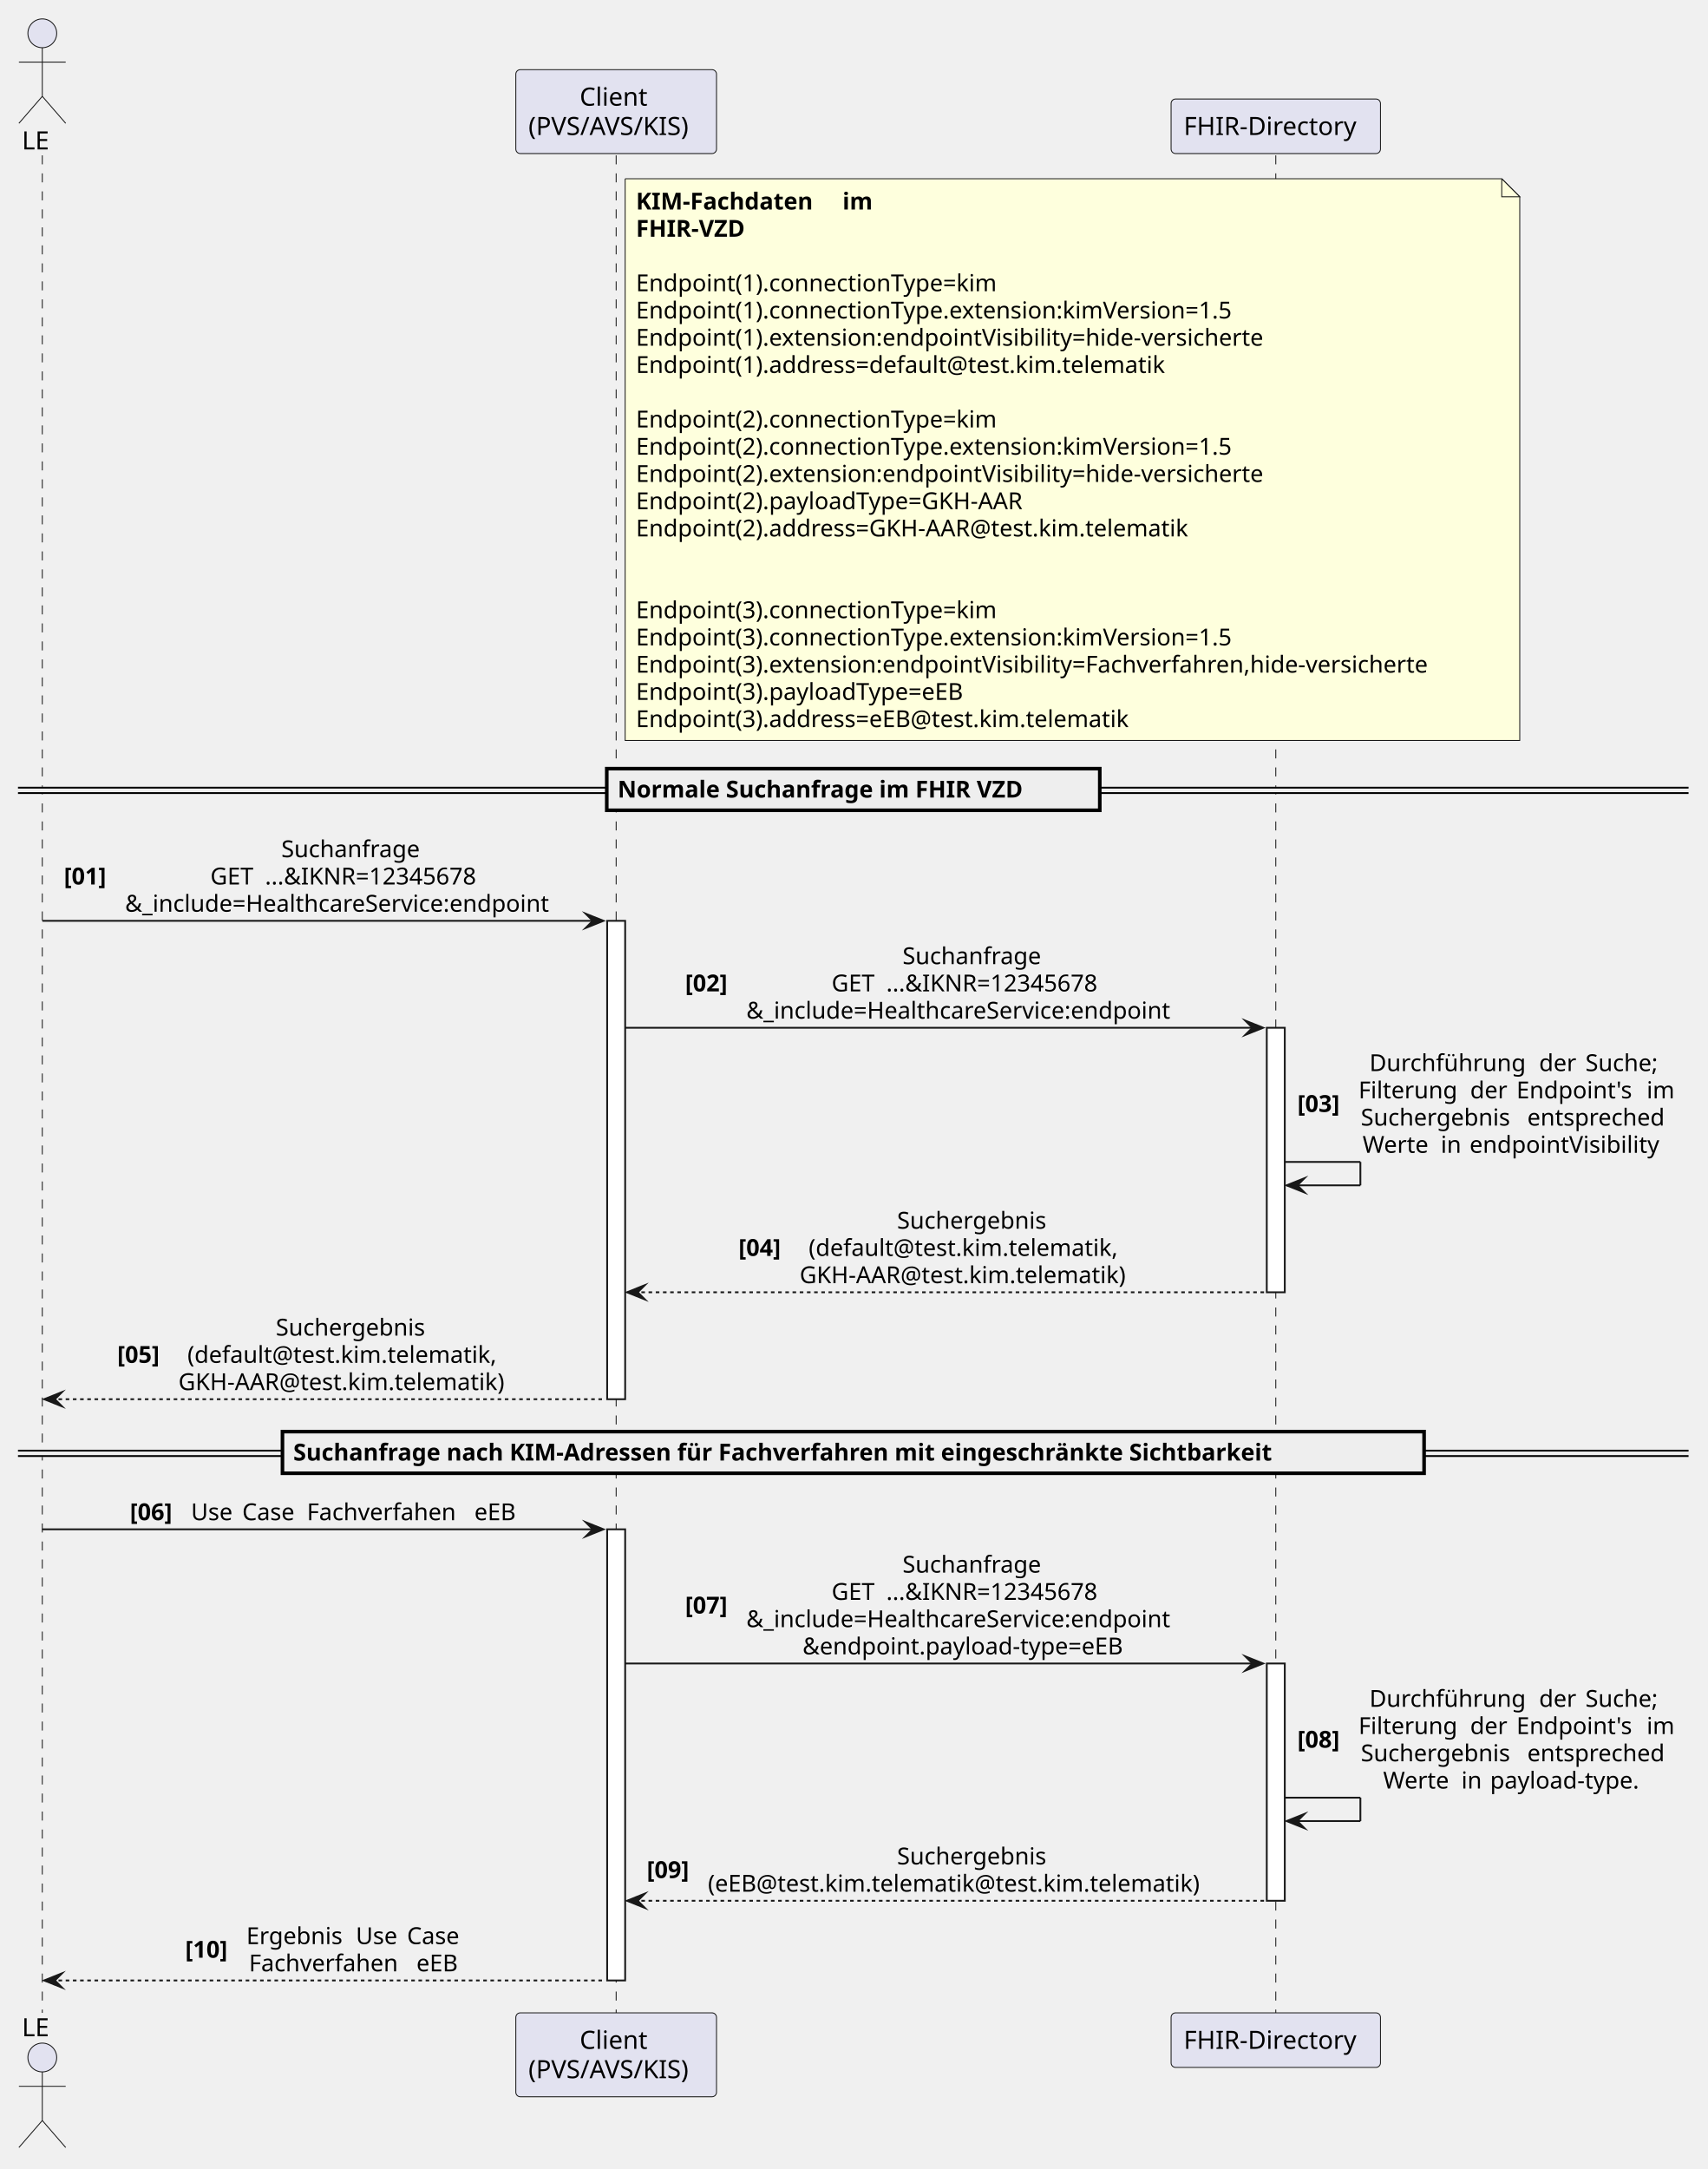
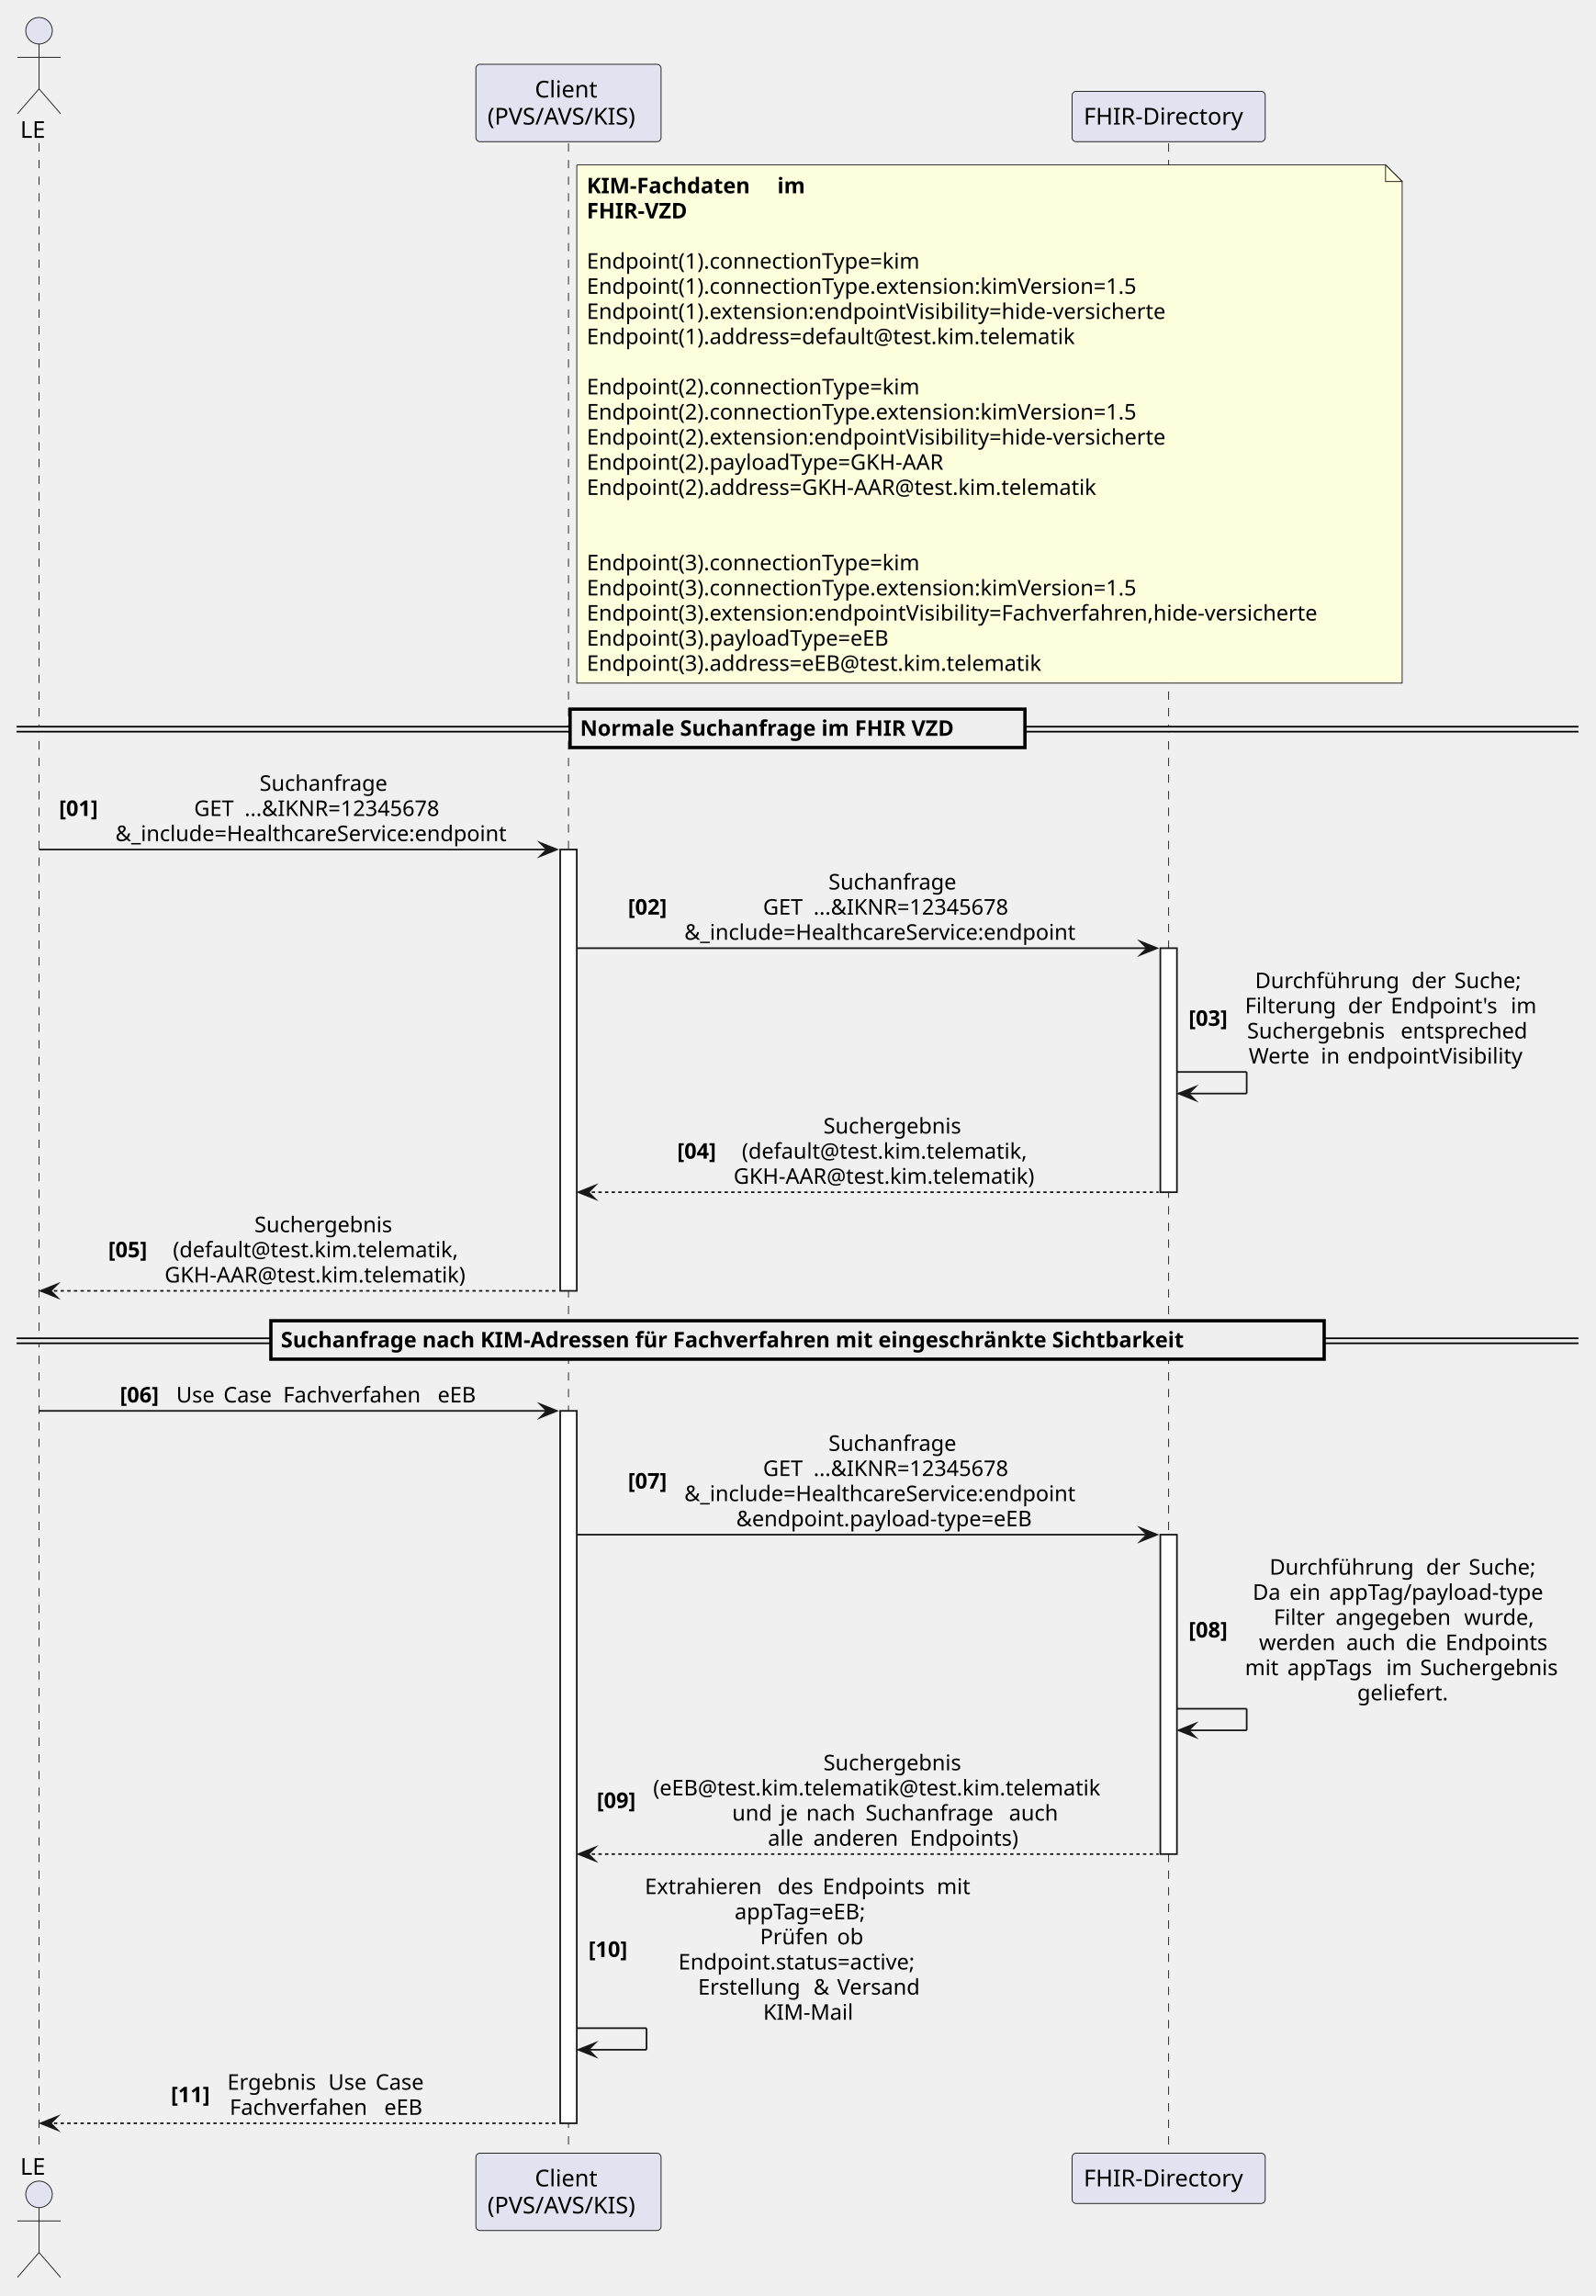
- <svg xmlns="http://www.w3.org/2000/svg" version="1.1" data-diagram-type="SEQUENCE" style="width:988px;height:1255px;background:#FFFFFF;" width="988.542px" height="1255.208px" viewBox="0 0 988 1255" zoomAndPan="magnify" preserveAspectRatio="none" contentStyleType="text/css">
+ <svg xmlns="http://www.w3.org/2000/svg" version="1.1" data-diagram-type="SEQUENCE" style="width:1001px;height:1440px;background:#FFFFFF;" width="1001.042px" height="1440.625px" viewBox="0 0 1001 1440" zoomAndPan="magnify" preserveAspectRatio="none" contentStyleType="text/css">
  <defs />
  <g font-family="sans-serif" lengthAdjust="spacing">
    <g>
-       <rect x="20.833" y="89.893" width="8.333" height="1074.764" fill="#000" fill-opacity="0" />
-       <line x1="24.479" y1="89.893" x2="24.479" y2="1164.657" style="stroke:#181818;stroke-width:0.521;stroke-dasharray:5.208,5.208;" />
-     </g>
-     <g>
-       <rect x="352.933" y="89.893" width="8.333" height="1074.764" fill="#000" fill-opacity="0" />
-       <line x1="356.579" y1="89.893" x2="356.579" y2="1164.657" style="stroke:#181818;stroke-width:0.521;stroke-dasharray:5.208,5.208;" />
+       <rect x="20.833" y="89.893" width="8.333" height="1260.522" fill="#000" fill-opacity="0" />
+       <line x1="24.479" y1="89.893" x2="24.479" y2="1350.415" style="stroke:#181818;stroke-width:0.521;stroke-dasharray:5.208,5.208;" />
+     </g>
+     <g>
+       <rect x="352.933" y="89.893" width="8.333" height="1260.522" fill="#000" fill-opacity="0" />
+       <line x1="356.579" y1="89.893" x2="356.579" y2="1350.415" style="stroke:#181818;stroke-width:0.521;stroke-dasharray:5.208,5.208;" />
    </g>
    <g>
      <rect x="351.371" y="532.796" width="10.417" height="276.799" fill="#FFF" style="stroke:#181818;stroke-width:1.042;" />
    </g>
    <g>
-       <rect x="351.371" y="884.871" width="10.417" height="261.035" fill="#FFF" style="stroke:#181818;stroke-width:1.042;" />
-     </g>
-     <g>
-       <rect x="734.662" y="89.893" width="8.333" height="1074.764" fill="#000" fill-opacity="0" />
-       <line x1="738.308" y1="89.893" x2="738.308" y2="1164.657" style="stroke:#181818;stroke-width:0.521;stroke-dasharray:5.208,5.208;" />
-     </g>
-     <g>
-       <rect x="733.099" y="594.67" width="10.417" height="153.052" fill="#FFF" style="stroke:#181818;stroke-width:1.042;" />
-     </g>
-     <g>
-       <rect x="733.099" y="962.508" width="10.417" height="137.288" fill="#FFF" style="stroke:#181818;stroke-width:1.042;" />
+       <rect x="351.371" y="884.871" width="10.417" height="446.794" fill="#FFF" style="stroke:#181818;stroke-width:1.042;" />
+     </g>
+     <g>
+       <rect x="729.379" y="89.893" width="8.333" height="1260.522" fill="#000" fill-opacity="0" />
+       <line x1="733.025" y1="89.893" x2="733.025" y2="1350.415" style="stroke:#181818;stroke-width:0.521;stroke-dasharray:5.208,5.208;" />
+     </g>
+     <g>
+       <rect x="727.816" y="594.67" width="10.417" height="153.052" fill="#FFF" style="stroke:#181818;stroke-width:1.042;" />
+     </g>
+     <g>
+       <rect x="727.816" y="962.508" width="10.417" height="200.342" fill="#FFF" style="stroke:#181818;stroke-width:1.042;" />
    </g>
    <text x="12.685" y="86.453" fill="#000" font-size="14.583" textLength="17.339">LE</text>
    <ellipse cx="24.479" cy="19.271" rx="8.333" ry="8.333" fill="#E2E2F0" style="stroke:#181818;stroke-width:0.521;" />
    <path d="M24.479,27.604 L24.479,55.729 M10.938,35.938 L38.021,35.938 M24.479,55.729 L10.938,71.354 M24.479,55.729 L38.021,71.354" style="stroke:#181818;stroke-width:0.521;" fill="none" />
    <rect x="298.506" y="40.316" width="116.147" height="48.535" fill="#E2E2F0" style="stroke:#181818;stroke-width:0.521;" rx="2.604" ry="2.604" />
    <text x="335.47" y="61.144" fill="#000" font-size="14.583" textLength="42.219">Client</text>
    <text x="305.797" y="78.12" fill="#000" font-size="14.583" textLength="101.564">(PVS/AVS/KIS)</text>
-     <rect x="677.724" y="57.292" width="121.167" height="31.559" fill="#E2E2F0" style="stroke:#181818;stroke-width:0.521;" rx="2.604" ry="2.604" />
-     <text x="685.016" y="78.12" fill="#000" font-size="14.583" textLength="106.584">FHIR-Directory</text>
-     <text x="12.685" y="1178.193" fill="#000" font-size="14.583" textLength="17.339">LE</text>
-     <ellipse cx="24.479" cy="1190.487" rx="8.333" ry="8.333" fill="#E2E2F0" style="stroke:#181818;stroke-width:0.521;" />
-     <path d="M24.479,1198.82 L24.479,1226.945 M10.938,1207.153 L38.021,1207.153 M24.479,1226.945 L10.938,1242.57 M24.479,1226.945 L38.021,1242.57" style="stroke:#181818;stroke-width:0.521;" fill="none" />
-     <rect x="298.506" y="1164.657" width="116.147" height="48.535" fill="#E2E2F0" style="stroke:#181818;stroke-width:0.521;" rx="2.604" ry="2.604" />
-     <text x="335.47" y="1185.485" fill="#000" font-size="14.583" textLength="42.219">Client</text>
-     <text x="305.797" y="1202.461" fill="#000" font-size="14.583" textLength="101.564">(PVS/AVS/KIS)</text>
-     <rect x="677.724" y="1164.657" width="121.167" height="31.559" fill="#E2E2F0" style="stroke:#181818;stroke-width:0.521;" rx="2.604" ry="2.604" />
-     <text x="685.016" y="1185.485" fill="#000" font-size="14.583" textLength="106.584">FHIR-Directory</text>
+     <rect x="672.441" y="57.292" width="121.167" height="31.559" fill="#E2E2F0" style="stroke:#181818;stroke-width:0.521;" rx="2.604" ry="2.604" />
+     <text x="679.733" y="78.12" fill="#000" font-size="14.583" textLength="106.584">FHIR-Directory</text>
+     <text x="12.685" y="1363.952" fill="#000" font-size="14.583" textLength="17.339">LE</text>
+     <ellipse cx="24.479" cy="1376.245" rx="8.333" ry="8.333" fill="#E2E2F0" style="stroke:#181818;stroke-width:0.521;" />
+     <path d="M24.479,1384.578 L24.479,1412.703 M10.938,1392.912 L38.021,1392.912 M24.479,1412.703 L10.938,1428.328 M24.479,1412.703 L38.021,1428.328" style="stroke:#181818;stroke-width:0.521;" fill="none" />
+     <rect x="298.506" y="1350.415" width="116.147" height="48.535" fill="#E2E2F0" style="stroke:#181818;stroke-width:0.521;" rx="2.604" ry="2.604" />
+     <text x="335.47" y="1371.243" fill="#000" font-size="14.583" textLength="42.219">Client</text>
+     <text x="305.797" y="1388.219" fill="#000" font-size="14.583" textLength="101.564">(PVS/AVS/KIS)</text>
+     <rect x="672.441" y="1350.415" width="121.167" height="31.559" fill="#E2E2F0" style="stroke:#181818;stroke-width:0.521;" rx="2.604" ry="2.604" />
+     <text x="679.733" y="1371.243" fill="#000" font-size="14.583" textLength="106.584">FHIR-Directory</text>
    <path d="M361.787,103.434 L361.787,428.434 L879.496,428.434 L879.496,113.851 L869.079,103.434 L361.787,103.434" style="stroke:#181818;stroke-width:0.521;" fill="#FEFFDD" />
    <path d="M869.079,103.434 L869.079,113.851 L879.496,113.851 L869.079,103.434" style="stroke:#181818;stroke-width:0.521;" fill="#FEFFDD" />
    <text x="368.037" y="121.212" fill="#000" font-size="13.542" textLength="114.813" font-weight="700">KIM-Fachdaten</text>
    <text x="482.851" y="121.212" fill="#000" font-size="13.542" font-weight="700"> </text>
    <text x="487.565" y="121.212" fill="#000" font-size="13.542" textLength="18.752" font-weight="700">im</text>
    <text x="368.037" y="136.976" fill="#000" font-size="13.542" textLength="73.21" font-weight="700">FHIR-VZD</text>
    <text x="368.037" y="152.739" fill="#000" font-size="13.542"> </text>
    <text x="368.037" y="168.502" fill="#000" font-size="13.542" textLength="227.722">Endpoint(1).connectionType=kim</text>
    <text x="368.037" y="184.266" fill="#000" font-size="13.542" textLength="375.226">Endpoint(1).connectionType.extension:kimVersion=1.5</text>
    <text x="368.037" y="200.029" fill="#000" font-size="13.542" textLength="393.469">Endpoint(1).extension:endpointVisibility=hide-versicherte</text>
    <text x="368.037" y="215.792" fill="#000" font-size="13.542" textLength="333.338">Endpoint(1).address=default@test.kim.telematik</text>
    <text x="368.037" y="231.556" fill="#000" font-size="13.542"> </text>
    <text x="368.037" y="247.319" fill="#000" font-size="13.542" textLength="227.722">Endpoint(2).connectionType=kim</text>
    <text x="368.037" y="263.082" fill="#000" font-size="13.542" textLength="375.226">Endpoint(2).connectionType.extension:kimVersion=1.5</text>
    <text x="368.037" y="278.846" fill="#000" font-size="13.542" textLength="393.469">Endpoint(2).extension:endpointVisibility=hide-versicherte</text>
    <text x="368.037" y="294.609" fill="#000" font-size="13.542" textLength="244.543">Endpoint(2).payloadType=GKH-AAR</text>
    <text x="368.037" y="310.372" fill="#000" font-size="13.542" textLength="348.07">Endpoint(2).address=GKH-AAR@test.kim.telematik</text>
    <text x="368.037" y="326.136" fill="#000" font-size="13.542"> </text>
    <text x="368.037" y="341.899" fill="#000" font-size="13.542"> </text>
    <text x="368.037" y="357.662" fill="#000" font-size="13.542" textLength="227.722">Endpoint(3).connectionType=kim</text>
    <text x="368.037" y="373.426" fill="#000" font-size="13.542" textLength="375.226">Endpoint(3).connectionType.extension:kimVersion=1.5</text>
    <text x="368.037" y="389.189" fill="#000" font-size="13.542" textLength="495.93">Endpoint(3).extension:endpointVisibility=Fachverfahren,hide-versicherte</text>
    <text x="368.037" y="404.952" fill="#000" font-size="13.542" textLength="208.342">Endpoint(3).payloadType=eEB</text>
    <text x="368.037" y="420.716" fill="#000" font-size="13.542" textLength="311.868">Endpoint(3).address=eEB@test.kim.telematik</text>
-     <rect x="10.417" y="455.75" width="966.764" height="3.125" fill="#EEE" style="stroke:#EEE;stroke-width:1.042;" />
-     <line x1="10.417" y1="455.75" x2="977.18" y2="455.75" style="stroke:#000;stroke-width:1.042;" />
-     <line x1="10.417" y1="458.875" x2="977.18" y2="458.875" style="stroke:#000;stroke-width:1.042;" />
-     <rect x="351.143" y="444.743" width="285.311" height="24.097" fill="#EEE" style="stroke:#000;stroke-width:2.083;" />
-     <text x="357.393" y="461.479" fill="#000" font-size="13.542" textLength="266.013" font-weight="700">Normale Suchanfrage im FHIR VZD</text>
+     <rect x="10.417" y="455.75" width="979.657" height="3.125" fill="#EEE" style="stroke:#EEE;stroke-width:1.042;" />
+     <line x1="10.417" y1="455.75" x2="990.074" y2="455.75" style="stroke:#000;stroke-width:1.042;" />
+     <line x1="10.417" y1="458.875" x2="990.074" y2="458.875" style="stroke:#000;stroke-width:1.042;" />
+     <rect x="357.59" y="444.743" width="285.311" height="24.097" fill="#EEE" style="stroke:#000;stroke-width:2.083;" />
+     <text x="363.84" y="461.479" fill="#000" font-size="13.542" textLength="266.013" font-weight="700">Normale Suchanfrage im FHIR VZD</text>
    <polygon points="338.871,528.63,349.287,532.796,338.871,536.963,343.037,532.796" fill="#181818" style="stroke:#181818;stroke-width:1.042;stroke-linejoin:miter;stroke-miterlimit:10;" />
    <line x1="24.479" y1="532.796" x2="345.121" y2="532.796" style="stroke:#181818;stroke-width:1.042;" />
    <text x="36.979" y="511.756" fill="#000" font-size="13.542" textLength="31.223" font-weight="700">[01]</text>
    <text x="162.796" y="495.993" fill="#000" font-size="13.542" textLength="85.647">Suchanfrage</text>
    <text x="121.728" y="511.756" fill="#000" font-size="13.542" textLength="27.321">GET</text>
    <text x="149.049" y="511.756" fill="#000" font-size="13.542"> </text>
    <text x="153.354" y="511.756" fill="#000" font-size="13.542" textLength="136.157">...&amp;IKNR=12345678</text>
    <text x="72.368" y="527.519" fill="#000" font-size="13.542" textLength="266.502">&amp;_include=HealthcareService:endpoint</text>
-     <polygon points="720.599,590.503,731.016,594.67,720.599,598.836,724.766,594.67" fill="#181818" style="stroke:#181818;stroke-width:1.042;stroke-linejoin:miter;stroke-miterlimit:10;" />
-     <line x1="361.787" y1="594.67" x2="726.849" y2="594.67" style="stroke:#181818;stroke-width:1.042;" />
-     <text x="396.498" y="573.629" fill="#000" font-size="13.542" textLength="31.223" font-weight="700">[02]</text>
-     <text x="522.314" y="557.866" fill="#000" font-size="13.542" textLength="85.647">Suchanfrage</text>
-     <text x="481.246" y="573.629" fill="#000" font-size="13.542" textLength="27.321">GET</text>
-     <text x="508.568" y="573.629" fill="#000" font-size="13.542"> </text>
-     <text x="512.872" y="573.629" fill="#000" font-size="13.542" textLength="136.157">...&amp;IKNR=12345678</text>
-     <text x="431.887" y="589.393" fill="#000" font-size="13.542" textLength="266.502">&amp;_include=HealthcareService:endpoint</text>
-     <line x1="743.516" y1="672.306" x2="787.266" y2="672.306" style="stroke:#181818;stroke-width:1.042;" />
-     <line x1="787.266" y1="672.306" x2="787.266" y2="685.848" style="stroke:#181818;stroke-width:1.042;" />
-     <line x1="744.558" y1="685.848" x2="787.266" y2="685.848" style="stroke:#181818;stroke-width:1.042;" />
-     <polygon points="754.974,681.681,744.558,685.848,754.974,690.015,750.808,685.848" fill="#181818" style="stroke:#181818;stroke-width:1.042;stroke-linejoin:miter;stroke-miterlimit:10;" />
-     <text x="750.808" y="643.384" fill="#000" font-size="13.542" textLength="31.223" font-weight="700">[03]</text>
-     <text x="792.508" y="619.739" fill="#000" font-size="13.542" textLength="93.866">Durchführung</text>
-     <text x="886.374" y="619.739" fill="#000" font-size="13.542"> </text>
-     <text x="890.679" y="619.739" fill="#000" font-size="13.542" textLength="22.495">der</text>
-     <text x="913.173" y="619.739" fill="#000" font-size="13.542"> </text>
-     <text x="917.478" y="619.739" fill="#000" font-size="13.542" textLength="46.1">Suche;</text>
-     <text x="786.197" y="635.503" fill="#000" font-size="13.542" textLength="60.283">Filterung</text>
-     <text x="846.48" y="635.503" fill="#000" font-size="13.542"> </text>
-     <text x="850.784" y="635.503" fill="#000" font-size="13.542" textLength="22.495">der</text>
-     <text x="873.279" y="635.503" fill="#000" font-size="13.542"> </text>
-     <text x="877.583" y="635.503" fill="#000" font-size="13.542" textLength="71.047">Endpoint's</text>
-     <text x="948.631" y="635.503" fill="#000" font-size="13.542"> </text>
-     <text x="952.935" y="635.503" fill="#000" font-size="13.542" textLength="16.954">im</text>
-     <text x="787.513" y="651.266" fill="#000" font-size="13.542" textLength="92.028">Suchergebnis</text>
-     <text x="879.541" y="651.266" fill="#000" font-size="13.542"> </text>
-     <text x="883.845" y="651.266" fill="#000" font-size="13.542" textLength="84.728">entspreched</text>
-     <text x="788.554" y="667.029" fill="#000" font-size="13.542" textLength="40.929">Werte</text>
-     <text x="829.483" y="667.029" fill="#000" font-size="13.542"> </text>
-     <text x="833.788" y="667.029" fill="#000" font-size="13.542" textLength="12.345">in</text>
-     <text x="846.133" y="667.029" fill="#000" font-size="13.542"> </text>
-     <text x="850.437" y="667.029" fill="#000" font-size="13.542" textLength="117.094">endpointVisibility</text>
+     <polygon points="715.316,590.503,725.733,594.67,715.316,598.836,719.483,594.67" fill="#181818" style="stroke:#181818;stroke-width:1.042;stroke-linejoin:miter;stroke-miterlimit:10;" />
+     <line x1="361.787" y1="594.67" x2="721.566" y2="594.67" style="stroke:#181818;stroke-width:1.042;" />
+     <text x="393.856" y="573.629" fill="#000" font-size="13.542" textLength="31.223" font-weight="700">[02]</text>
+     <text x="519.673" y="557.866" fill="#000" font-size="13.542" textLength="85.647">Suchanfrage</text>
+     <text x="478.605" y="573.629" fill="#000" font-size="13.542" textLength="27.321">GET</text>
+     <text x="505.926" y="573.629" fill="#000" font-size="13.542"> </text>
+     <text x="510.231" y="573.629" fill="#000" font-size="13.542" textLength="136.157">...&amp;IKNR=12345678</text>
+     <text x="429.245" y="589.393" fill="#000" font-size="13.542" textLength="266.502">&amp;_include=HealthcareService:endpoint</text>
+     <line x1="738.233" y1="672.306" x2="781.983" y2="672.306" style="stroke:#181818;stroke-width:1.042;" />
+     <line x1="781.983" y1="672.306" x2="781.983" y2="685.848" style="stroke:#181818;stroke-width:1.042;" />
+     <line x1="739.275" y1="685.848" x2="781.983" y2="685.848" style="stroke:#181818;stroke-width:1.042;" />
+     <polygon points="749.691,681.681,739.275,685.848,749.691,690.015,745.525,685.848" fill="#181818" style="stroke:#181818;stroke-width:1.042;stroke-linejoin:miter;stroke-miterlimit:10;" />
+     <text x="745.525" y="643.384" fill="#000" font-size="13.542" textLength="31.223" font-weight="700">[03]</text>
+     <text x="787.225" y="619.739" fill="#000" font-size="13.542" textLength="93.866">Durchführung</text>
+     <text x="881.091" y="619.739" fill="#000" font-size="13.542"> </text>
+     <text x="885.396" y="619.739" fill="#000" font-size="13.542" textLength="22.495">der</text>
+     <text x="907.89" y="619.739" fill="#000" font-size="13.542"> </text>
+     <text x="912.195" y="619.739" fill="#000" font-size="13.542" textLength="46.1">Suche;</text>
+     <text x="780.914" y="635.503" fill="#000" font-size="13.542" textLength="60.283">Filterung</text>
+     <text x="841.197" y="635.503" fill="#000" font-size="13.542"> </text>
+     <text x="845.501" y="635.503" fill="#000" font-size="13.542" textLength="22.495">der</text>
+     <text x="867.996" y="635.503" fill="#000" font-size="13.542"> </text>
+     <text x="872.3" y="635.503" fill="#000" font-size="13.542" textLength="71.047">Endpoint's</text>
+     <text x="943.348" y="635.503" fill="#000" font-size="13.542"> </text>
+     <text x="947.652" y="635.503" fill="#000" font-size="13.542" textLength="16.954">im</text>
+     <text x="782.23" y="651.266" fill="#000" font-size="13.542" textLength="92.028">Suchergebnis</text>
+     <text x="874.257" y="651.266" fill="#000" font-size="13.542"> </text>
+     <text x="878.562" y="651.266" fill="#000" font-size="13.542" textLength="84.728">entspreched</text>
+     <text x="783.271" y="667.029" fill="#000" font-size="13.542" textLength="40.929">Werte</text>
+     <text x="824.2" y="667.029" fill="#000" font-size="13.542"> </text>
+     <text x="828.505" y="667.029" fill="#000" font-size="13.542" textLength="12.345">in</text>
+     <text x="840.85" y="667.029" fill="#000" font-size="13.542"> </text>
+     <text x="845.154" y="667.029" fill="#000" font-size="13.542" textLength="117.094">endpointVisibility</text>
    <polygon points="373.246,743.555,362.829,747.721,373.246,751.888,369.079,747.721" fill="#181818" style="stroke:#181818;stroke-width:1.042;stroke-linejoin:miter;stroke-miterlimit:10;" />
-     <line x1="366.996" y1="747.721" x2="732.058" y2="747.721" style="stroke:#181818;stroke-width:1.042;stroke-dasharray:2.083,2.083;" />
-     <text x="427.373" y="726.681" fill="#000" font-size="13.542" textLength="31.223" font-weight="700">[04]</text>
-     <text x="519.124" y="710.918" fill="#000" font-size="13.542" textLength="92.028">Suchergebnis</text>
-     <text x="467.976" y="726.681" fill="#000" font-size="13.542" textLength="194.324">(default@test.kim.telematik,</text>
-     <text x="462.762" y="742.444" fill="#000" font-size="13.542" textLength="204.752">GKH-AAR@test.kim.telematik)</text>
+     <line x1="366.996" y1="747.721" x2="726.775" y2="747.721" style="stroke:#181818;stroke-width:1.042;stroke-dasharray:2.083,2.083;" />
+     <text x="424.731" y="726.681" fill="#000" font-size="13.542" textLength="31.223" font-weight="700">[04]</text>
+     <text x="516.483" y="710.918" fill="#000" font-size="13.542" textLength="92.028">Suchergebnis</text>
+     <text x="465.334" y="726.681" fill="#000" font-size="13.542" textLength="194.324">(default@test.kim.telematik,</text>
+     <text x="460.121" y="742.444" fill="#000" font-size="13.542" textLength="204.752">GKH-AAR@test.kim.telematik)</text>
    <polygon points="35.938,805.428,25.521,809.595,35.938,813.761,31.771,809.595" fill="#181818" style="stroke:#181818;stroke-width:1.042;stroke-linejoin:miter;stroke-miterlimit:10;" />
    <line x1="29.688" y1="809.595" x2="350.329" y2="809.595" style="stroke:#181818;stroke-width:1.042;stroke-dasharray:2.083,2.083;" />
    <text x="67.855" y="788.554" fill="#000" font-size="13.542" textLength="31.223" font-weight="700">[05]</text>
    <text x="159.606" y="772.791" fill="#000" font-size="13.542" textLength="92.028">Suchergebnis</text>
    <text x="108.457" y="788.554" fill="#000" font-size="13.542" textLength="194.324">(default@test.kim.telematik,</text>
    <text x="103.244" y="804.318" fill="#000" font-size="13.542" textLength="204.752">GKH-AAR@test.kim.telematik)</text>
-     <rect x="10.417" y="839.351" width="966.764" height="3.125" fill="#EEE" style="stroke:#EEE;stroke-width:1.042;" />
-     <line x1="10.417" y1="839.351" x2="977.18" y2="839.351" style="stroke:#000;stroke-width:1.042;" />
-     <line x1="10.417" y1="842.476" x2="977.18" y2="842.476" style="stroke:#000;stroke-width:1.042;" />
-     <rect x="163.461" y="828.345" width="660.676" height="24.097" fill="#EEE" style="stroke:#000;stroke-width:2.083;" />
-     <text x="169.711" y="845.081" fill="#000" font-size="13.542" textLength="641.378" font-weight="700">Suchanfrage nach KIM-Adressen für Fachverfahren mit eingeschränkte Sichtbarkeit</text>
+     <rect x="10.417" y="839.351" width="979.657" height="3.125" fill="#EEE" style="stroke:#EEE;stroke-width:1.042;" />
+     <line x1="10.417" y1="839.351" x2="990.074" y2="839.351" style="stroke:#000;stroke-width:1.042;" />
+     <line x1="10.417" y1="842.476" x2="990.074" y2="842.476" style="stroke:#000;stroke-width:1.042;" />
+     <rect x="169.908" y="828.345" width="660.676" height="24.097" fill="#EEE" style="stroke:#000;stroke-width:2.083;" />
+     <text x="176.158" y="845.081" fill="#000" font-size="13.542" textLength="641.378" font-weight="700">Suchanfrage nach KIM-Adressen für Fachverfahren mit eingeschränkte Sichtbarkeit</text>
    <polygon points="338.871,880.705,349.287,884.871,338.871,889.038,343.037,884.871" fill="#181818" style="stroke:#181818;stroke-width:1.042;stroke-linejoin:miter;stroke-miterlimit:10;" />
    <line x1="24.479" y1="884.871" x2="345.121" y2="884.871" style="stroke:#181818;stroke-width:1.042;" />
    <text x="75.171" y="879.594" fill="#000" font-size="13.542" textLength="31.223" font-weight="700">[06]</text>
    <text x="110.56" y="879.594" fill="#000" font-size="13.542" textLength="25.298">Use</text>
    <text x="135.858" y="879.594" fill="#000" font-size="13.542"> </text>
    <text x="140.163" y="879.594" fill="#000" font-size="13.542" textLength="33.14">Case</text>
    <text x="173.303" y="879.594" fill="#000" font-size="13.542"> </text>
    <text x="177.607" y="879.594" fill="#000" font-size="13.542" textLength="92.59">Fachverfahen</text>
    <text x="270.197" y="879.594" fill="#000" font-size="13.542"> </text>
    <text x="274.502" y="879.594" fill="#000" font-size="13.542" textLength="26.177">eEB</text>
-     <polygon points="720.599,958.341,731.016,962.508,720.599,966.675,724.766,962.508" fill="#181818" style="stroke:#181818;stroke-width:1.042;stroke-linejoin:miter;stroke-miterlimit:10;" />
-     <line x1="361.787" y1="962.508" x2="726.849" y2="962.508" style="stroke:#181818;stroke-width:1.042;" />
-     <text x="396.498" y="933.586" fill="#000" font-size="13.542" textLength="31.223" font-weight="700">[07]</text>
-     <text x="522.314" y="909.941" fill="#000" font-size="13.542" textLength="85.647">Suchanfrage</text>
-     <text x="481.246" y="925.704" fill="#000" font-size="13.542" textLength="27.321">GET</text>
-     <text x="508.568" y="925.704" fill="#000" font-size="13.542"> </text>
-     <text x="512.872" y="925.704" fill="#000" font-size="13.542" textLength="136.157">...&amp;IKNR=12345678</text>
-     <text x="431.887" y="941.468" fill="#000" font-size="13.542" textLength="266.502">&amp;_include=HealthcareService:endpoint</text>
-     <text x="464.428" y="957.231" fill="#000" font-size="13.542" textLength="201.419">&amp;endpoint.payload-type=eEB</text>
-     <line x1="743.516" y1="1040.145" x2="787.266" y2="1040.145" style="stroke:#181818;stroke-width:1.042;" />
-     <line x1="787.266" y1="1040.145" x2="787.266" y2="1053.687" style="stroke:#181818;stroke-width:1.042;" />
-     <line x1="744.558" y1="1053.687" x2="787.266" y2="1053.687" style="stroke:#181818;stroke-width:1.042;" />
-     <polygon points="754.974,1049.52,744.558,1053.687,754.974,1057.853,750.808,1053.687" fill="#181818" style="stroke:#181818;stroke-width:1.042;stroke-linejoin:miter;stroke-miterlimit:10;" />
-     <text x="750.808" y="1011.223" fill="#000" font-size="13.542" textLength="31.223" font-weight="700">[08]</text>
-     <text x="792.508" y="987.578" fill="#000" font-size="13.542" textLength="93.866">Durchführung</text>
-     <text x="886.374" y="987.578" fill="#000" font-size="13.542"> </text>
-     <text x="890.679" y="987.578" fill="#000" font-size="13.542" textLength="22.495">der</text>
-     <text x="913.173" y="987.578" fill="#000" font-size="13.542"> </text>
-     <text x="917.478" y="987.578" fill="#000" font-size="13.542" textLength="46.1">Suche;</text>
-     <text x="786.197" y="1003.341" fill="#000" font-size="13.542" textLength="60.283">Filterung</text>
-     <text x="846.48" y="1003.341" fill="#000" font-size="13.542"> </text>
-     <text x="850.784" y="1003.341" fill="#000" font-size="13.542" textLength="22.495">der</text>
-     <text x="873.279" y="1003.341" fill="#000" font-size="13.542"> </text>
-     <text x="877.583" y="1003.341" fill="#000" font-size="13.542" textLength="71.047">Endpoint's</text>
-     <text x="948.631" y="1003.341" fill="#000" font-size="13.542"> </text>
-     <text x="952.935" y="1003.341" fill="#000" font-size="13.542" textLength="16.954">im</text>
-     <text x="787.513" y="1019.105" fill="#000" font-size="13.542" textLength="92.028">Suchergebnis</text>
-     <text x="879.541" y="1019.105" fill="#000" font-size="13.542"> </text>
-     <text x="883.845" y="1019.105" fill="#000" font-size="13.542" textLength="84.728">entspreched</text>
-     <text x="800.456" y="1034.868" fill="#000" font-size="13.542" textLength="40.929">Werte</text>
-     <text x="841.385" y="1034.868" fill="#000" font-size="13.542"> </text>
-     <text x="845.69" y="1034.868" fill="#000" font-size="13.542" textLength="12.345">in</text>
-     <text x="858.035" y="1034.868" fill="#000" font-size="13.542"> </text>
-     <text x="862.339" y="1034.868" fill="#000" font-size="13.542" textLength="93.291">payload-type.</text>
-     <polygon points="373.246,1095.63,362.829,1099.797,373.246,1103.963,369.079,1099.797" fill="#181818" style="stroke:#181818;stroke-width:1.042;stroke-linejoin:miter;stroke-miterlimit:10;" />
-     <line x1="366.996" y1="1099.797" x2="732.058" y2="1099.797" style="stroke:#181818;stroke-width:1.042;stroke-dasharray:2.083,2.083;" />
-     <text x="374.287" y="1086.638" fill="#000" font-size="13.542" textLength="31.223" font-weight="700">[09]</text>
-     <text x="519.124" y="1078.756" fill="#000" font-size="13.542" textLength="92.028">Suchergebnis</text>
-     <text x="409.677" y="1094.52" fill="#000" font-size="13.542" textLength="310.923">(eEB@test.kim.telematik@test.kim.telematik)</text>
-     <polygon points="35.938,1141.74,25.521,1145.907,35.938,1150.073,31.771,1145.907" fill="#181818" style="stroke:#181818;stroke-width:1.042;stroke-linejoin:miter;stroke-miterlimit:10;" />
-     <line x1="29.688" y1="1145.907" x2="350.329" y2="1145.907" style="stroke:#181818;stroke-width:1.042;stroke-dasharray:2.083,2.083;" />
-     <text x="107.184" y="1132.748" fill="#000" font-size="13.542" textLength="31.223" font-weight="700">[10]</text>
-     <text x="142.573" y="1124.866" fill="#000" font-size="13.542" textLength="59.046">Ergebnis</text>
-     <text x="201.619" y="1124.866" fill="#000" font-size="13.542"> </text>
-     <text x="205.924" y="1124.866" fill="#000" font-size="13.542" textLength="25.298">Use</text>
-     <text x="231.222" y="1124.866" fill="#000" font-size="13.542"> </text>
-     <text x="235.526" y="1124.866" fill="#000" font-size="13.542" textLength="33.14">Case</text>
-     <text x="144.084" y="1140.63" fill="#000" font-size="13.542" textLength="92.59">Fachverfahen</text>
-     <text x="236.673" y="1140.63" fill="#000" font-size="13.542"> </text>
-     <text x="240.978" y="1140.63" fill="#000" font-size="13.542" textLength="26.177">eEB</text>
+     <polygon points="715.316,958.341,725.733,962.508,715.316,966.675,719.483,962.508" fill="#181818" style="stroke:#181818;stroke-width:1.042;stroke-linejoin:miter;stroke-miterlimit:10;" />
+     <line x1="361.787" y1="962.508" x2="721.566" y2="962.508" style="stroke:#181818;stroke-width:1.042;" />
+     <text x="393.856" y="933.586" fill="#000" font-size="13.542" textLength="31.223" font-weight="700">[07]</text>
+     <text x="519.673" y="909.941" fill="#000" font-size="13.542" textLength="85.647">Suchanfrage</text>
+     <text x="478.605" y="925.704" fill="#000" font-size="13.542" textLength="27.321">GET</text>
+     <text x="505.926" y="925.704" fill="#000" font-size="13.542"> </text>
+     <text x="510.231" y="925.704" fill="#000" font-size="13.542" textLength="136.157">...&amp;IKNR=12345678</text>
+     <text x="429.245" y="941.468" fill="#000" font-size="13.542" textLength="266.502">&amp;_include=HealthcareService:endpoint</text>
+     <text x="461.787" y="957.231" fill="#000" font-size="13.542" textLength="201.419">&amp;endpoint.payload-type=eEB</text>
+     <line x1="738.233" y1="1071.672" x2="781.983" y2="1071.672" style="stroke:#181818;stroke-width:1.042;" />
+     <line x1="781.983" y1="1071.672" x2="781.983" y2="1085.213" style="stroke:#181818;stroke-width:1.042;" />
+     <line x1="739.275" y1="1085.213" x2="781.983" y2="1085.213" style="stroke:#181818;stroke-width:1.042;" />
+     <polygon points="749.691,1081.047,739.275,1085.213,749.691,1089.38,745.525,1085.213" fill="#181818" style="stroke:#181818;stroke-width:1.042;stroke-linejoin:miter;stroke-miterlimit:10;" />
+     <text x="745.525" y="1026.986" fill="#000" font-size="13.542" textLength="31.223" font-weight="700">[08]</text>
+     <text x="796.313" y="987.578" fill="#000" font-size="13.542" textLength="93.866">Durchführung</text>
+     <text x="890.179" y="987.578" fill="#000" font-size="13.542"> </text>
+     <text x="894.484" y="987.578" fill="#000" font-size="13.542" textLength="22.495">der</text>
+     <text x="916.978" y="987.578" fill="#000" font-size="13.542"> </text>
+     <text x="921.283" y="987.578" fill="#000" font-size="13.542" textLength="46.1">Suche;</text>
+     <text x="785.741" y="1003.341" fill="#000" font-size="13.542" textLength="18.726">Da</text>
+     <text x="804.466" y="1003.341" fill="#000" font-size="13.542"> </text>
+     <text x="808.771" y="1003.341" fill="#000" font-size="13.542" textLength="20.676">ein</text>
+     <text x="829.447" y="1003.341" fill="#000" font-size="13.542"> </text>
+     <text x="833.751" y="1003.341" fill="#000" font-size="13.542" textLength="144.204">appTag/payload-type</text>
+     <text x="798.932" y="1019.105" fill="#000" font-size="13.542" textLength="34.522">Filter</text>
+     <text x="833.454" y="1019.105" fill="#000" font-size="13.542"> </text>
+     <text x="837.758" y="1019.105" fill="#000" font-size="13.542" textLength="76.245">angegeben</text>
+     <text x="914.003" y="1019.105" fill="#000" font-size="13.542"> </text>
+     <text x="918.307" y="1019.105" fill="#000" font-size="13.542" textLength="46.457">wurde,</text>
+     <text x="789.688" y="1034.868" fill="#000" font-size="13.542" textLength="50.484">werden</text>
+     <text x="840.172" y="1034.868" fill="#000" font-size="13.542"> </text>
+     <text x="844.476" y="1034.868" fill="#000" font-size="13.542" textLength="32.909">auch</text>
+     <text x="877.385" y="1034.868" fill="#000" font-size="13.542"> </text>
+     <text x="881.689" y="1034.868" fill="#000" font-size="13.542" textLength="20.689">die</text>
+     <text x="902.379" y="1034.868" fill="#000" font-size="13.542"> </text>
+     <text x="906.683" y="1034.868" fill="#000" font-size="13.542" textLength="67.325">Endpoints</text>
+     <text x="780.914" y="1050.631" fill="#000" font-size="13.542" textLength="22.263">mit</text>
+     <text x="803.177" y="1050.631" fill="#000" font-size="13.542"> </text>
+     <text x="807.481" y="1050.631" fill="#000" font-size="13.542" textLength="57.711">appTags</text>
+     <text x="865.192" y="1050.631" fill="#000" font-size="13.542"> </text>
+     <text x="869.497" y="1050.631" fill="#000" font-size="13.542" textLength="16.954">im</text>
+     <text x="886.45" y="1050.631" fill="#000" font-size="13.542"> </text>
+     <text x="890.755" y="1050.631" fill="#000" font-size="13.542" textLength="92.028">Suchergebnis</text>
+     <text x="851.317" y="1066.395" fill="#000" font-size="13.542" textLength="61.063">geliefert.</text>
+     <polygon points="373.246,1158.683,362.829,1162.85,373.246,1167.017,369.079,1162.85" fill="#181818" style="stroke:#181818;stroke-width:1.042;stroke-linejoin:miter;stroke-miterlimit:10;" />
+     <line x1="366.996" y1="1162.85" x2="726.775" y2="1162.85" style="stroke:#181818;stroke-width:1.042;stroke-dasharray:2.083,2.083;" />
+     <text x="374.287" y="1133.928" fill="#000" font-size="13.542" textLength="31.223" font-weight="700">[09]</text>
+     <text x="516.483" y="1110.283" fill="#000" font-size="13.542" textLength="92.028">Suchergebnis</text>
+     <text x="409.677" y="1126.046" fill="#000" font-size="13.542" textLength="305.64">(eEB@test.kim.telematik@test.kim.telematik</text>
+     <text x="459.228" y="1141.81" fill="#000" font-size="13.542" textLength="25.761">und</text>
+     <text x="484.989" y="1141.81" fill="#000" font-size="13.542"> </text>
+     <text x="489.293" y="1141.81" fill="#000" font-size="13.542" textLength="12.094">je</text>
+     <text x="501.387" y="1141.81" fill="#000" font-size="13.542"> </text>
+     <text x="505.692" y="1141.81" fill="#000" font-size="13.542" textLength="32.909">nach</text>
+     <text x="538.6" y="1141.81" fill="#000" font-size="13.542"> </text>
+     <text x="542.905" y="1141.81" fill="#000" font-size="13.542" textLength="85.647">Suchanfrage</text>
+     <text x="628.552" y="1141.81" fill="#000" font-size="13.542"> </text>
+     <text x="632.856" y="1141.81" fill="#000" font-size="13.542" textLength="32.909">auch</text>
+     <text x="481.666" y="1157.573" fill="#000" font-size="13.542" textLength="24.154">alle</text>
+     <text x="505.82" y="1157.573" fill="#000" font-size="13.542"> </text>
+     <text x="510.125" y="1157.573" fill="#000" font-size="13.542" textLength="56.289">anderen</text>
+     <text x="566.414" y="1157.573" fill="#000" font-size="13.542"> </text>
+     <text x="570.719" y="1157.573" fill="#000" font-size="13.542" textLength="72.608">Endpoints)</text>
+     <line x1="361.787" y1="1272.013" x2="405.537" y2="1272.013" style="stroke:#181818;stroke-width:1.042;" />
+     <line x1="405.537" y1="1272.013" x2="405.537" y2="1285.555" style="stroke:#181818;stroke-width:1.042;" />
+     <line x1="362.829" y1="1285.555" x2="405.537" y2="1285.555" style="stroke:#181818;stroke-width:1.042;" />
+     <polygon points="373.246,1281.388,362.829,1285.555,373.246,1289.722,369.079,1285.555" fill="#181818" style="stroke:#181818;stroke-width:1.042;stroke-linejoin:miter;stroke-miterlimit:10;" />
+     <text x="369.079" y="1227.328" fill="#000" font-size="13.542" textLength="31.223" font-weight="700">[10]</text>
+     <text x="404.468" y="1187.92" fill="#000" font-size="13.542" textLength="78.903">Extrahieren</text>
+     <text x="483.371" y="1187.92" fill="#000" font-size="13.542"> </text>
+     <text x="487.675" y="1187.92" fill="#000" font-size="13.542" textLength="23.982">des</text>
+     <text x="511.658" y="1187.92" fill="#000" font-size="13.542"> </text>
+     <text x="515.962" y="1187.92" fill="#000" font-size="13.542" textLength="67.325">Endpoints</text>
+     <text x="583.287" y="1187.92" fill="#000" font-size="13.542"> </text>
+     <text x="587.592" y="1187.92" fill="#000" font-size="13.542" textLength="22.263">mit</text>
+     <text x="460.791" y="1203.683" fill="#000" font-size="13.542" textLength="92.742">appTag=eEB;</text>
+     <text x="472.418" y="1219.446" fill="#000" font-size="13.542"> </text>
+     <text x="476.722" y="1219.446" fill="#000" font-size="13.542" textLength="43.997">Prüfen</text>
+     <text x="520.72" y="1219.446" fill="#000" font-size="13.542"> </text>
+     <text x="525.024" y="1219.446" fill="#000" font-size="13.542" textLength="16.881">ob</text>
+     <text x="425.535" y="1235.21" fill="#000" font-size="13.542" textLength="163.254">Endpoint.status=active;</text>
+     <text x="433.525" y="1250.973" fill="#000" font-size="13.542"> </text>
+     <text x="437.83" y="1250.973" fill="#000" font-size="13.542" textLength="68.105">Erstellung</text>
+     <text x="505.935" y="1250.973" fill="#000" font-size="13.542"> </text>
+     <text x="510.239" y="1250.973" fill="#000" font-size="13.542">&amp;</text>
+     <text x="520.799" y="1250.973" fill="#000" font-size="13.542"> </text>
+     <text x="525.104" y="1250.973" fill="#000" font-size="13.542" textLength="55.694">Versand</text>
+     <text x="478.686" y="1266.736" fill="#000" font-size="13.542" textLength="56.95">KIM-Mail</text>
+     <polygon points="35.938,1327.498,25.521,1331.665,35.938,1335.832,31.771,1331.665" fill="#181818" style="stroke:#181818;stroke-width:1.042;stroke-linejoin:miter;stroke-miterlimit:10;" />
+     <line x1="29.688" y1="1331.665" x2="350.329" y2="1331.665" style="stroke:#181818;stroke-width:1.042;stroke-dasharray:2.083,2.083;" />
+     <text x="107.184" y="1318.506" fill="#000" font-size="13.542" textLength="31.223" font-weight="700">[11]</text>
+     <text x="142.573" y="1310.625" fill="#000" font-size="13.542" textLength="59.046">Ergebnis</text>
+     <text x="201.619" y="1310.625" fill="#000" font-size="13.542"> </text>
+     <text x="205.924" y="1310.625" fill="#000" font-size="13.542" textLength="25.298">Use</text>
+     <text x="231.222" y="1310.625" fill="#000" font-size="13.542"> </text>
+     <text x="235.526" y="1310.625" fill="#000" font-size="13.542" textLength="33.14">Case</text>
+     <text x="144.084" y="1326.388" fill="#000" font-size="13.542" textLength="92.59">Fachverfahen</text>
+     <text x="236.673" y="1326.388" fill="#000" font-size="13.542"> </text>
+     <text x="240.978" y="1326.388" fill="#000" font-size="13.542" textLength="26.177">eEB</text>
  </g>
</svg>
